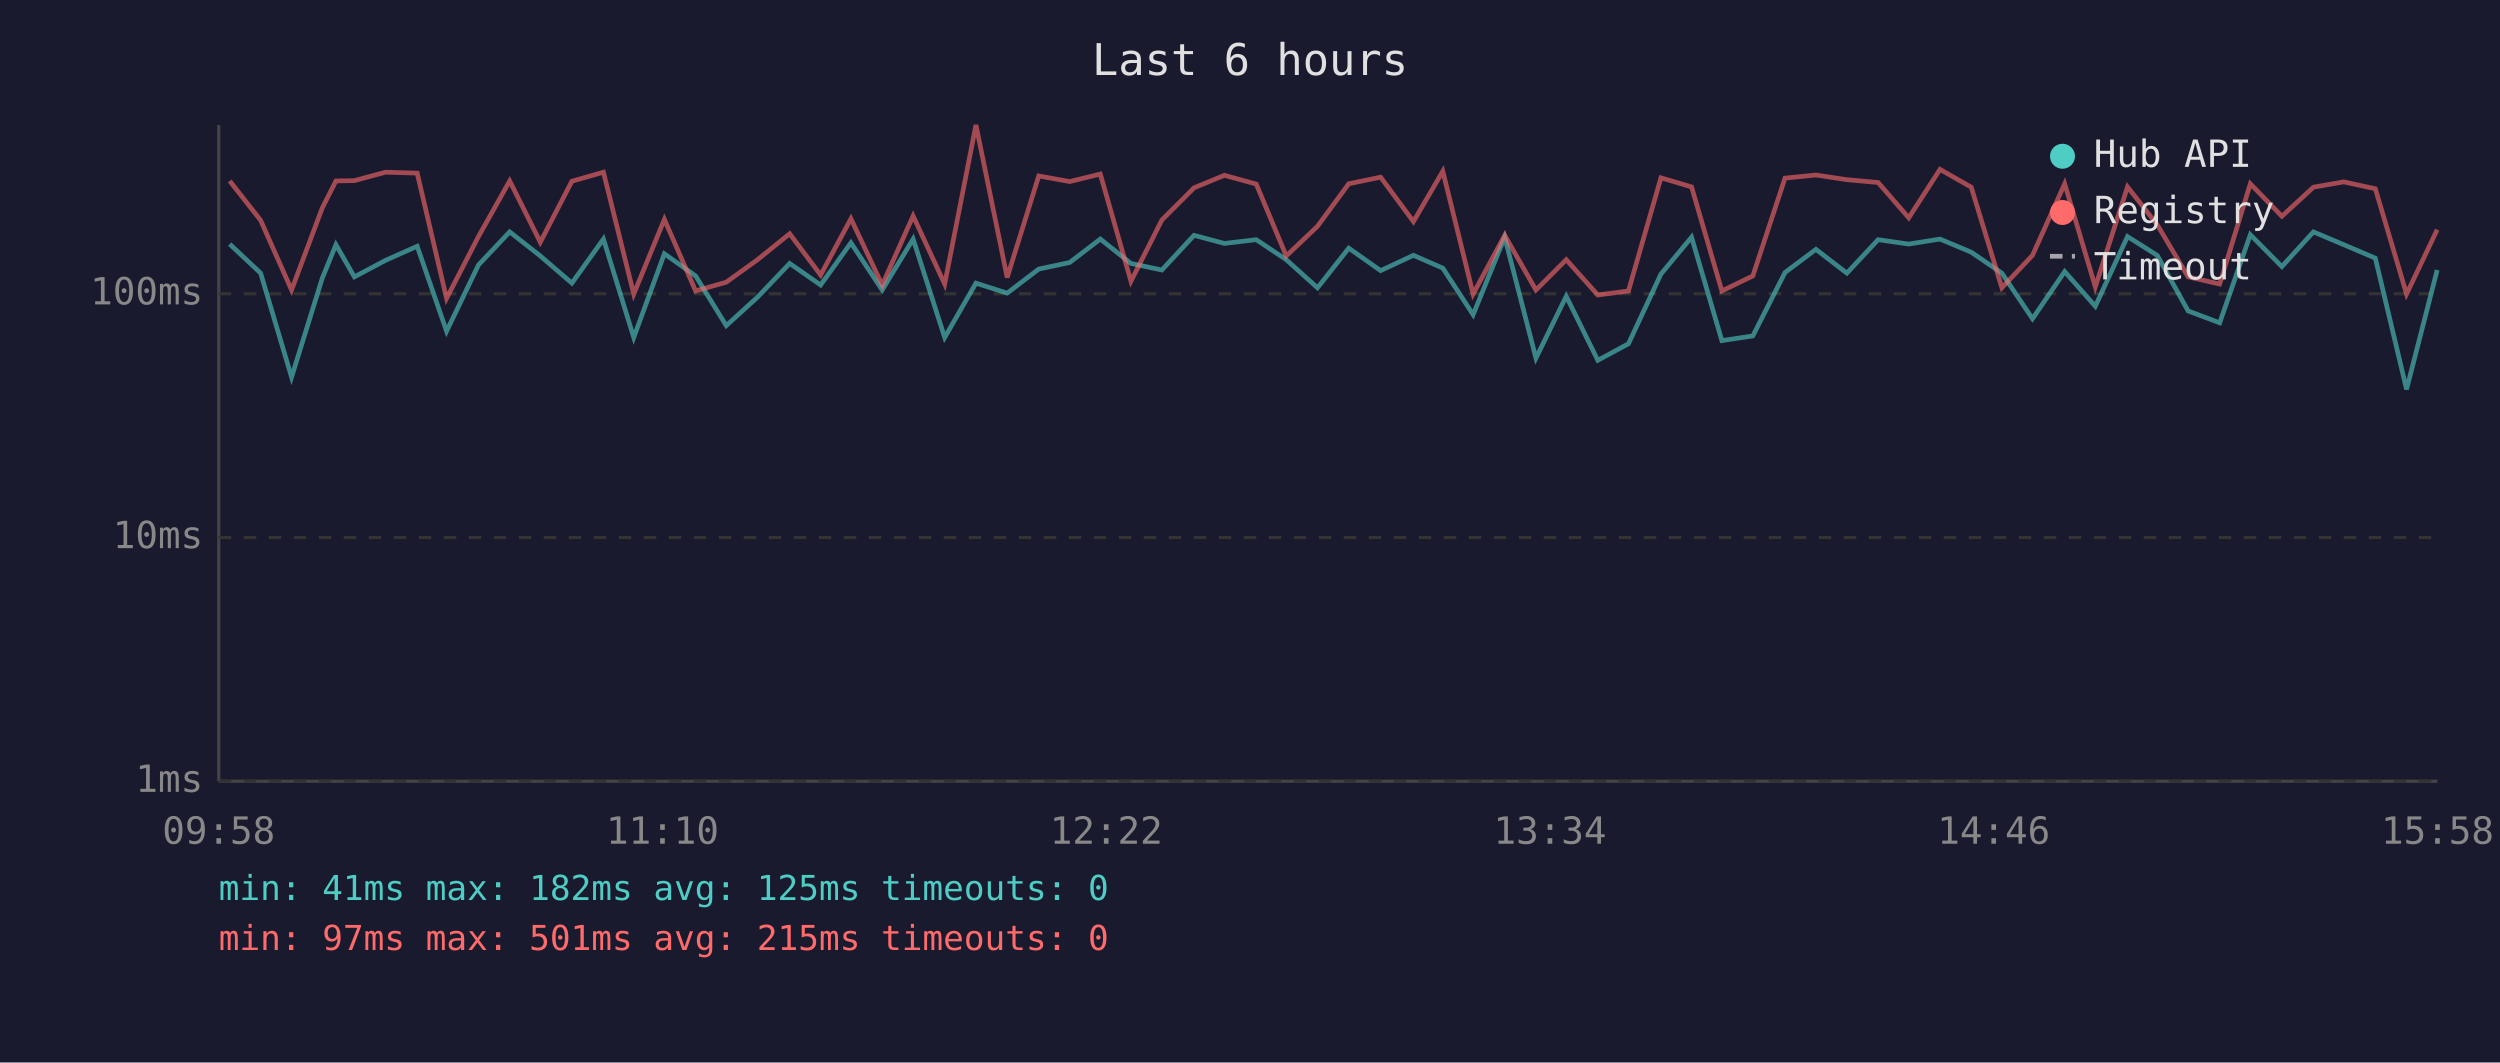
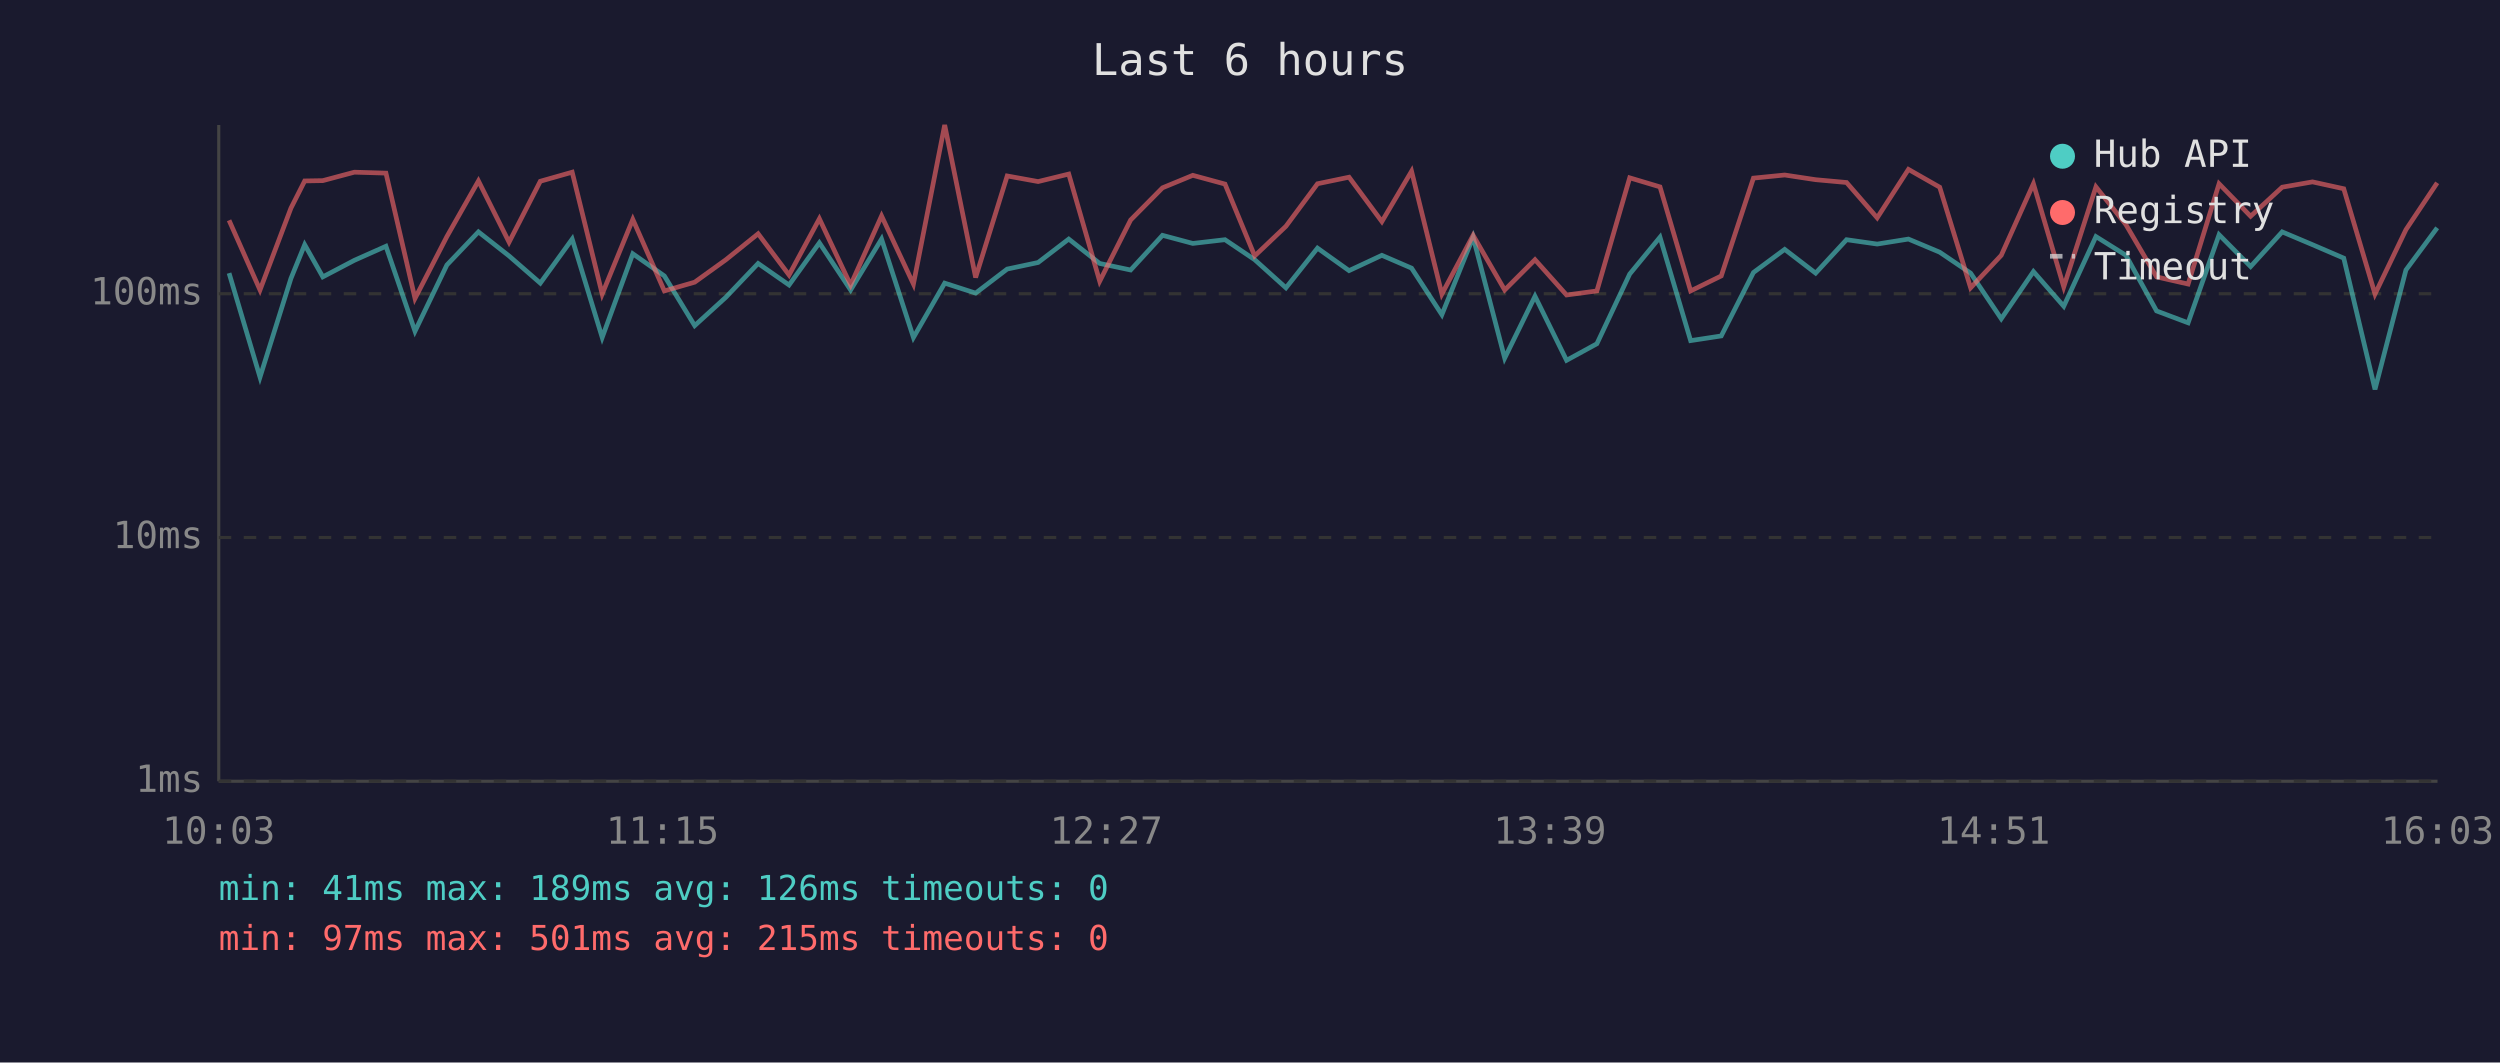
<svg xmlns="http://www.w3.org/2000/svg" viewBox="0 0 800 340" font-family="monospace" font-size="12">
  <rect width="800" height="340" fill="#1a1a2e" />
  <text x="400" y="24" fill="#e0e0e0" font-size="14" text-anchor="middle">Last 6 hours</text>
  <line x1="70" y1="40" x2="70" y2="250" stroke="#444" stroke-width="1" />
  <line x1="70" y1="250" x2="780" y2="250" stroke="#444" stroke-width="1" />
  <line x1="70" y1="250" x2="780" y2="250" stroke="#333" stroke-width="1" stroke-dasharray="4" />
  <text x="65" y="250" fill="#888" text-anchor="end" dominant-baseline="middle">1ms</text>
  <line x1="70" y1="172" x2="780" y2="172" stroke="#333" stroke-width="1" stroke-dasharray="4" />
  <text x="65" y="172" fill="#888" text-anchor="end" dominant-baseline="middle">10ms</text>
  <line x1="70" y1="94" x2="780" y2="94" stroke="#333" stroke-width="1" stroke-dasharray="4" />
  <text x="65" y="94" fill="#888" text-anchor="end" dominant-baseline="middle">100ms</text>
-   <text x="70" y="270" fill="#888" text-anchor="middle">09:58</text>
-   <text x="212" y="270" fill="#888" text-anchor="middle">11:10</text>
-   <text x="354" y="270" fill="#888" text-anchor="middle">12:22</text>
-   <text x="496" y="270" fill="#888" text-anchor="middle">13:34</text>
-   <text x="638" y="270" fill="#888" text-anchor="middle">14:46</text>
-   <text x="780" y="270" fill="#888" text-anchor="middle">15:58</text>
-   <polyline points="73.5,78.1 83.4,87.4 93.3,120.7 103.1,89.1 107.5,78.3 113.4,88.6 123.4,83.3 133.5,78.8 142.9,106.0 153.1,84.8 163.1,74.2 172.9,81.9 183.0,90.6 193.1,76.5 202.8,108.0 212.6,81.2 222.6,88.3 232.4,104.2 242.4,95.1 252.7,84.3 262.6,91.2 272.3,77.7 282.3,92.8 292.2,76.5 302.3,108.0 312.3,90.6 322.3,93.8 332.4,86.1 342.3,84.0 352.1,76.5 361.9,84.3 371.8,86.4 382.1,75.3 391.8,77.9 402.0,76.7 411.6,83.1 421.6,92.1 431.6,79.4 441.8,86.6 452.3,81.7 461.7,85.8 471.4,100.7 481.5,75.9 491.5,114.6 501.2,94.8 511.3,115.3 521.1,110.0 531.5,87.7 541.3,75.9 551.0,109.0 560.9,107.5 571.2,87.2 581.1,79.8 591.0,87.4 601.0,76.7 610.8,78.1 620.8,76.5 630.8,80.7 640.6,87.4 650.4,102.0 660.7,86.9 670.5,98.0 680.8,75.7 690.3,81.7 700.2,99.5 710.3,103.3 720.1,75.1 730.2,85.3 740.3,74.2 750.0,78.3 760.1,82.6 770.1,124.6 779.9,86.4" fill="none" stroke="#4ecdc4" stroke-width="1.5" opacity="0.6" />
-   <polyline points="73.5,57.9 83.4,70.5 93.3,92.8 103.1,66.6 107.5,57.9 113.4,57.8 123.4,55.1 133.5,55.4 142.9,95.5 153.1,75.7 163.1,57.9 172.9,77.5 183.0,58.0 193.1,55.1 202.8,94.1 212.6,70.2 222.6,93.1 232.4,90.3 242.4,83.1 252.7,74.8 262.6,88.0 272.3,70.0 282.3,91.2 292.2,69.1 302.3,90.9 312.3,40.0 322.3,88.8 332.4,56.3 342.3,58.1 352.1,55.7 361.9,90.0 371.8,70.4 382.1,60.1 391.8,56.1 402.0,58.9 411.6,81.9 421.6,72.4 431.6,58.8 441.8,56.7 452.3,70.9 461.7,54.8 471.4,94.1 481.5,75.3 491.5,92.8 501.2,83.1 511.3,94.4 521.1,93.1 531.5,56.9 541.3,59.8 551.0,93.1 560.9,88.3 571.2,57.0 581.1,56.0 591.0,57.5 601.0,58.4 610.8,69.7 620.8,54.2 630.8,59.9 640.6,92.1 650.4,81.7 660.7,58.8 670.5,91.8 680.8,59.8 690.3,71.9 700.2,88.6 710.3,90.9 720.1,58.8 730.2,69.2 740.3,59.9 750.0,58.2 760.1,60.4 770.1,94.1 779.9,73.5" fill="none" stroke="#ff6b6b" stroke-width="1.5" opacity="0.6" />
+   <text x="70" y="270" fill="#888" text-anchor="middle">10:03</text>
+   <text x="212" y="270" fill="#888" text-anchor="middle">11:15</text>
+   <text x="354" y="270" fill="#888" text-anchor="middle">12:27</text>
+   <text x="496" y="270" fill="#888" text-anchor="middle">13:39</text>
+   <text x="638" y="270" fill="#888" text-anchor="middle">14:51</text>
+   <text x="780" y="270" fill="#888" text-anchor="middle">16:03</text>
+   <polyline points="73.3,87.4 83.2,120.7 93.1,89.1 97.5,78.3 103.3,88.6 113.4,83.3 123.5,78.8 132.8,106.0 143.0,84.8 153.1,74.2 162.9,81.9 172.9,90.6 183.1,76.5 192.7,108.0 202.5,81.2 212.6,88.3 222.3,104.2 232.3,95.1 242.6,84.3 252.5,91.2 262.2,77.7 272.2,92.8 282.1,76.5 292.3,108.0 302.3,90.6 312.2,93.8 322.3,86.1 332.2,84.0 342.0,76.5 351.9,84.3 361.8,86.4 372.0,75.3 381.7,77.9 392.0,76.7 401.5,83.1 411.5,92.1 421.6,79.4 431.7,86.6 442.2,81.7 451.7,85.8 461.4,100.7 471.4,75.9 481.5,114.6 491.2,94.8 501.3,115.3 511.0,110.0 521.5,87.7 531.2,75.9 541.0,109.0 550.8,107.5 561.1,87.2 571.1,79.8 581.0,87.4 590.9,76.7 600.7,78.1 610.7,76.5 620.7,80.7 630.6,87.4 640.4,102.0 650.7,86.9 660.4,98.0 670.7,75.7 680.3,81.7 690.1,99.5 700.2,103.3 710.1,75.1 720.2,85.3 730.3,74.2 740.0,78.3 750.0,82.6 760.0,124.6 769.9,86.4 779.9,72.9" fill="none" stroke="#4ecdc4" stroke-width="1.5" opacity="0.6" />
+   <polyline points="73.3,70.5 83.2,92.8 93.1,66.6 97.5,57.9 103.3,57.8 113.4,55.1 123.5,55.4 132.8,95.5 143.0,75.7 153.1,57.9 162.9,77.5 172.9,58.0 183.1,55.1 192.7,94.1 202.5,70.2 212.6,93.1 222.3,90.3 232.3,83.1 242.6,74.8 252.5,88.0 262.2,70.0 272.2,91.2 282.1,69.1 292.3,90.9 302.3,40.0 312.2,88.8 322.3,56.3 332.2,58.1 342.0,55.7 351.9,90.0 361.8,70.4 372.0,60.1 381.7,56.1 392.0,58.9 401.5,81.9 411.5,72.4 421.6,58.8 431.7,56.7 442.2,70.9 451.7,54.8 461.4,94.1 471.4,75.3 481.5,92.8 491.2,83.1 501.3,94.4 511.0,93.1 521.5,56.9 531.2,59.8 541.0,93.1 550.8,88.3 561.1,57.0 571.1,56.0 581.0,57.5 590.9,58.4 600.7,69.7 610.7,54.2 620.7,59.9 630.6,92.1 640.4,81.7 650.7,58.8 660.4,91.8 670.7,59.8 680.3,71.9 690.1,88.6 700.2,90.9 710.1,58.8 720.2,69.2 730.3,59.9 740.0,58.2 750.0,60.4 760.0,94.1 769.9,73.5 779.9,58.5" fill="none" stroke="#ff6b6b" stroke-width="1.5" opacity="0.6" />
  <circle cx="660" cy="50" r="4" fill="#4ecdc4" />
  <text x="670" y="50" fill="#e0e0e0" dominant-baseline="middle">Hub API</text>
  <circle cx="660" cy="68" r="4" fill="#ff6b6b" />
  <text x="670" y="68" fill="#e0e0e0" dominant-baseline="middle">Registry</text>
  <line x1="656" y1="82" x2="664" y2="82" stroke="#e0e0e0" stroke-width="1.5" stroke-dasharray="4,3" opacity="0.7" />
  <text x="670" y="86" fill="#e0e0e0" dominant-baseline="middle">Timeout</text>
-   <text x="70" y="288" fill="#4ecdc4" font-size="11">min: 41ms  max: 182ms  avg: 125ms  timeouts: 0</text>
+   <text x="70" y="288" fill="#4ecdc4" font-size="11">min: 41ms  max: 189ms  avg: 126ms  timeouts: 0</text>
  <text x="70" y="304" fill="#ff6b6b" font-size="11">min: 97ms  max: 501ms  avg: 215ms  timeouts: 0</text>
</svg>
